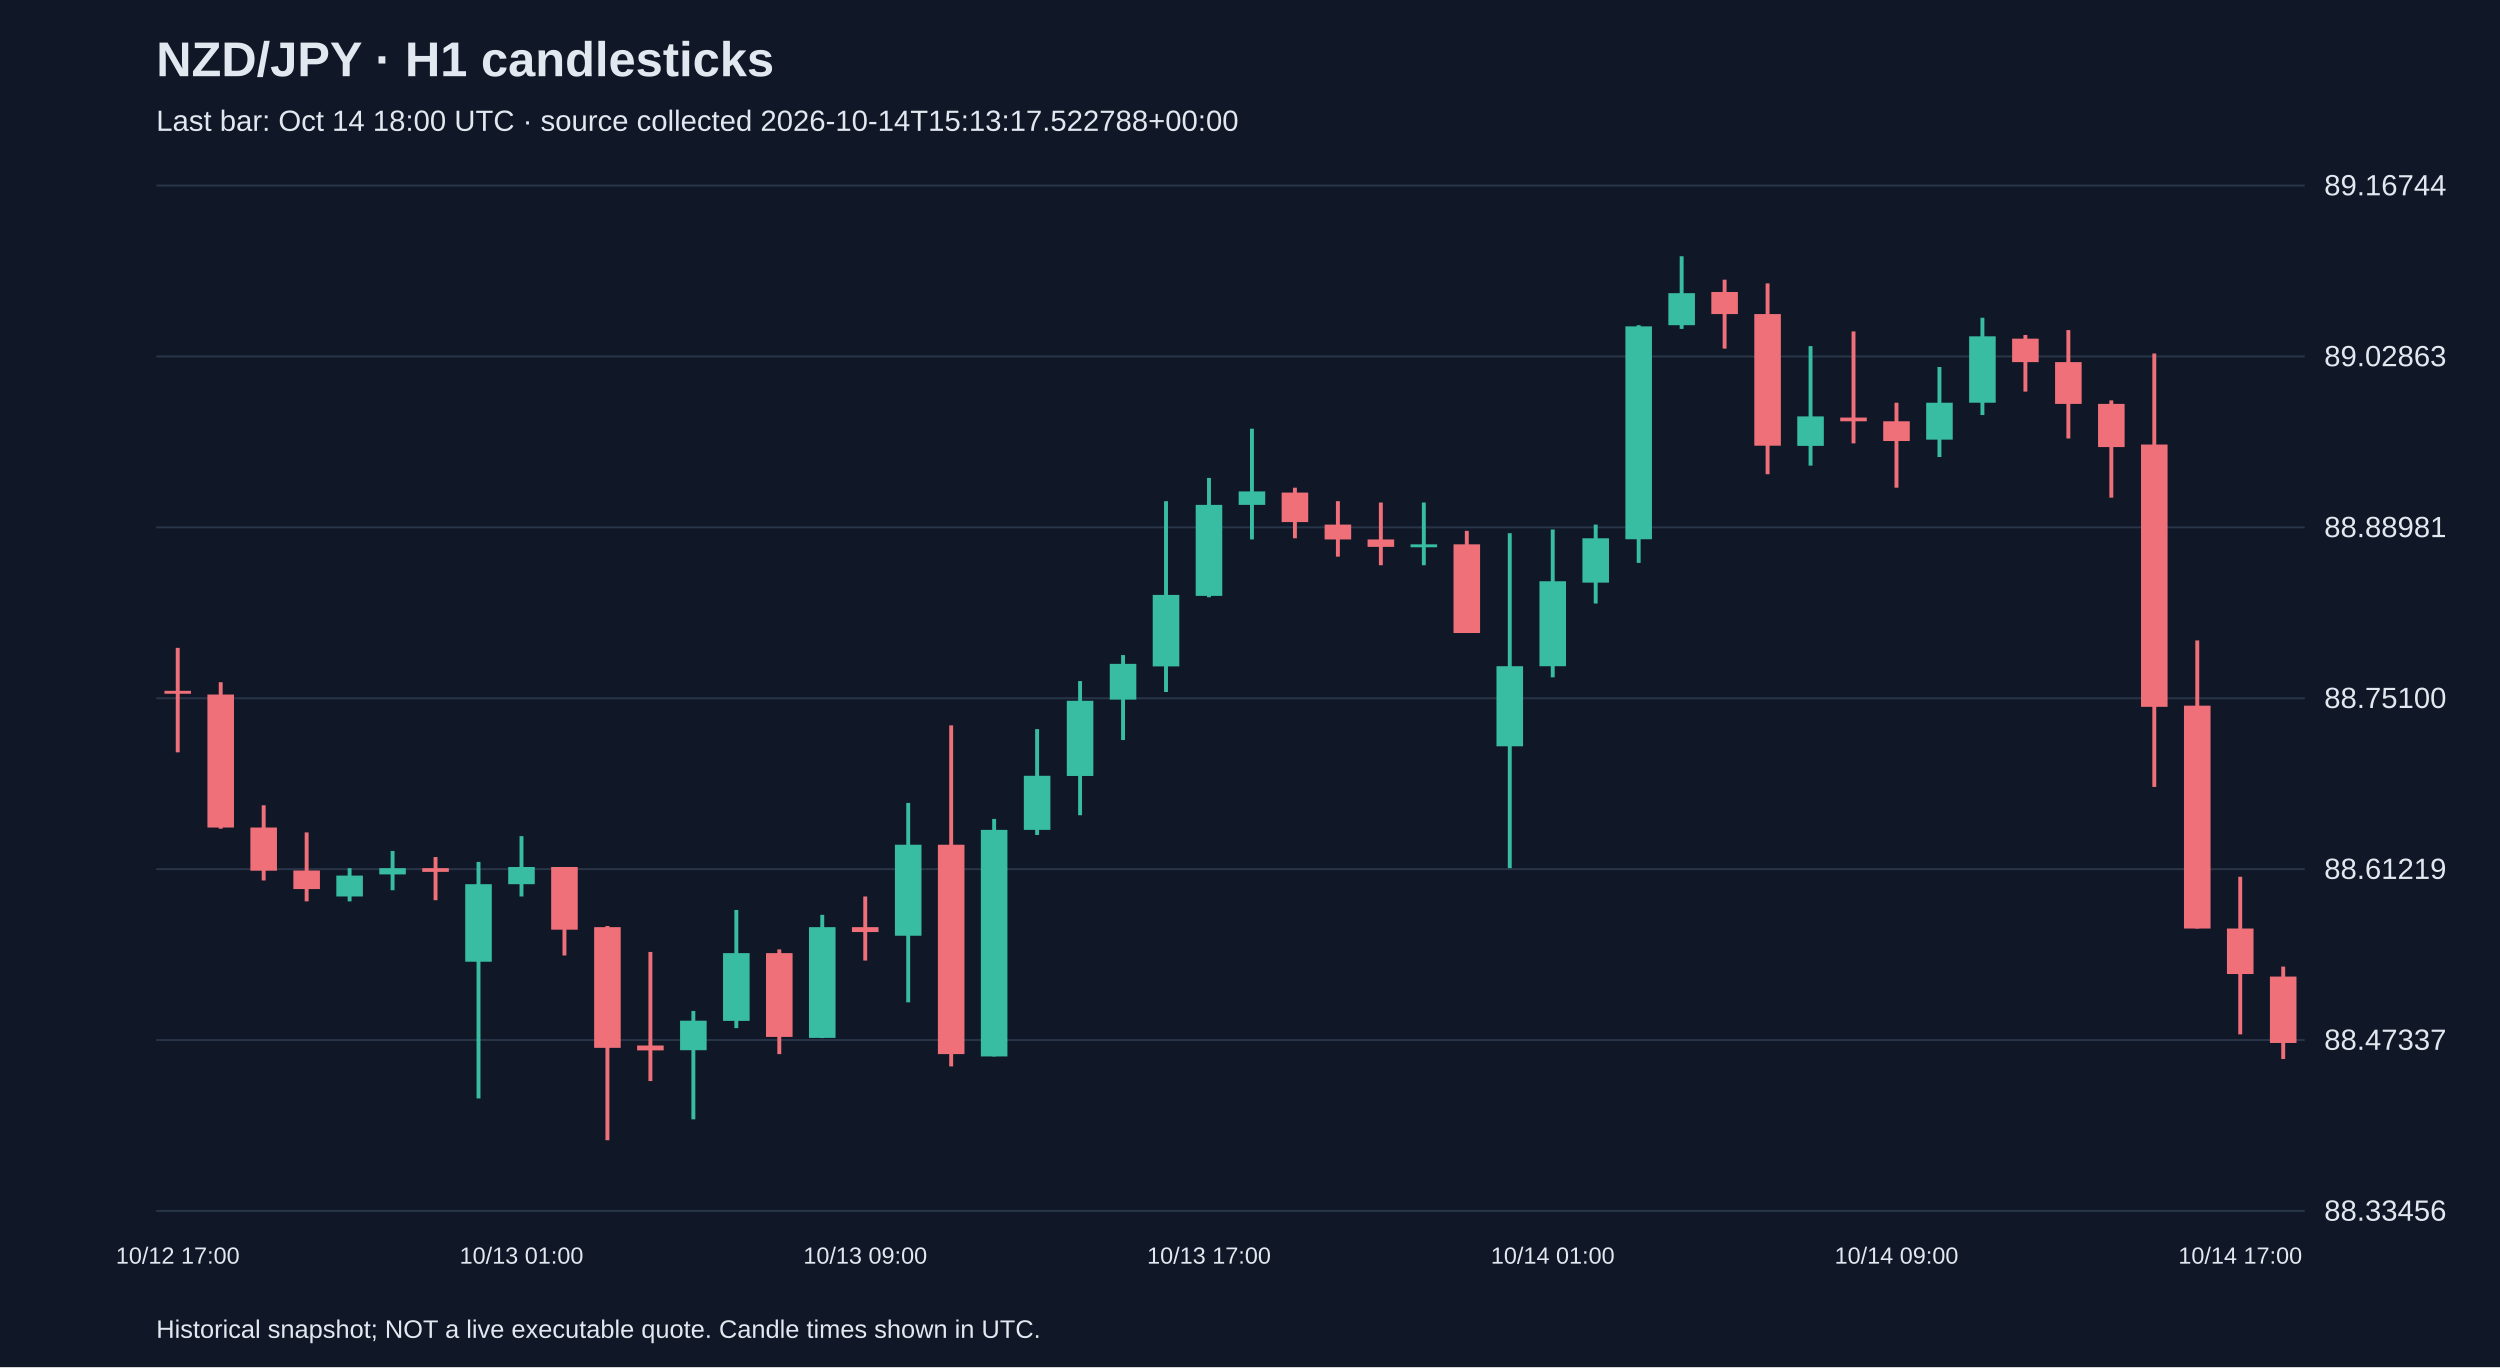
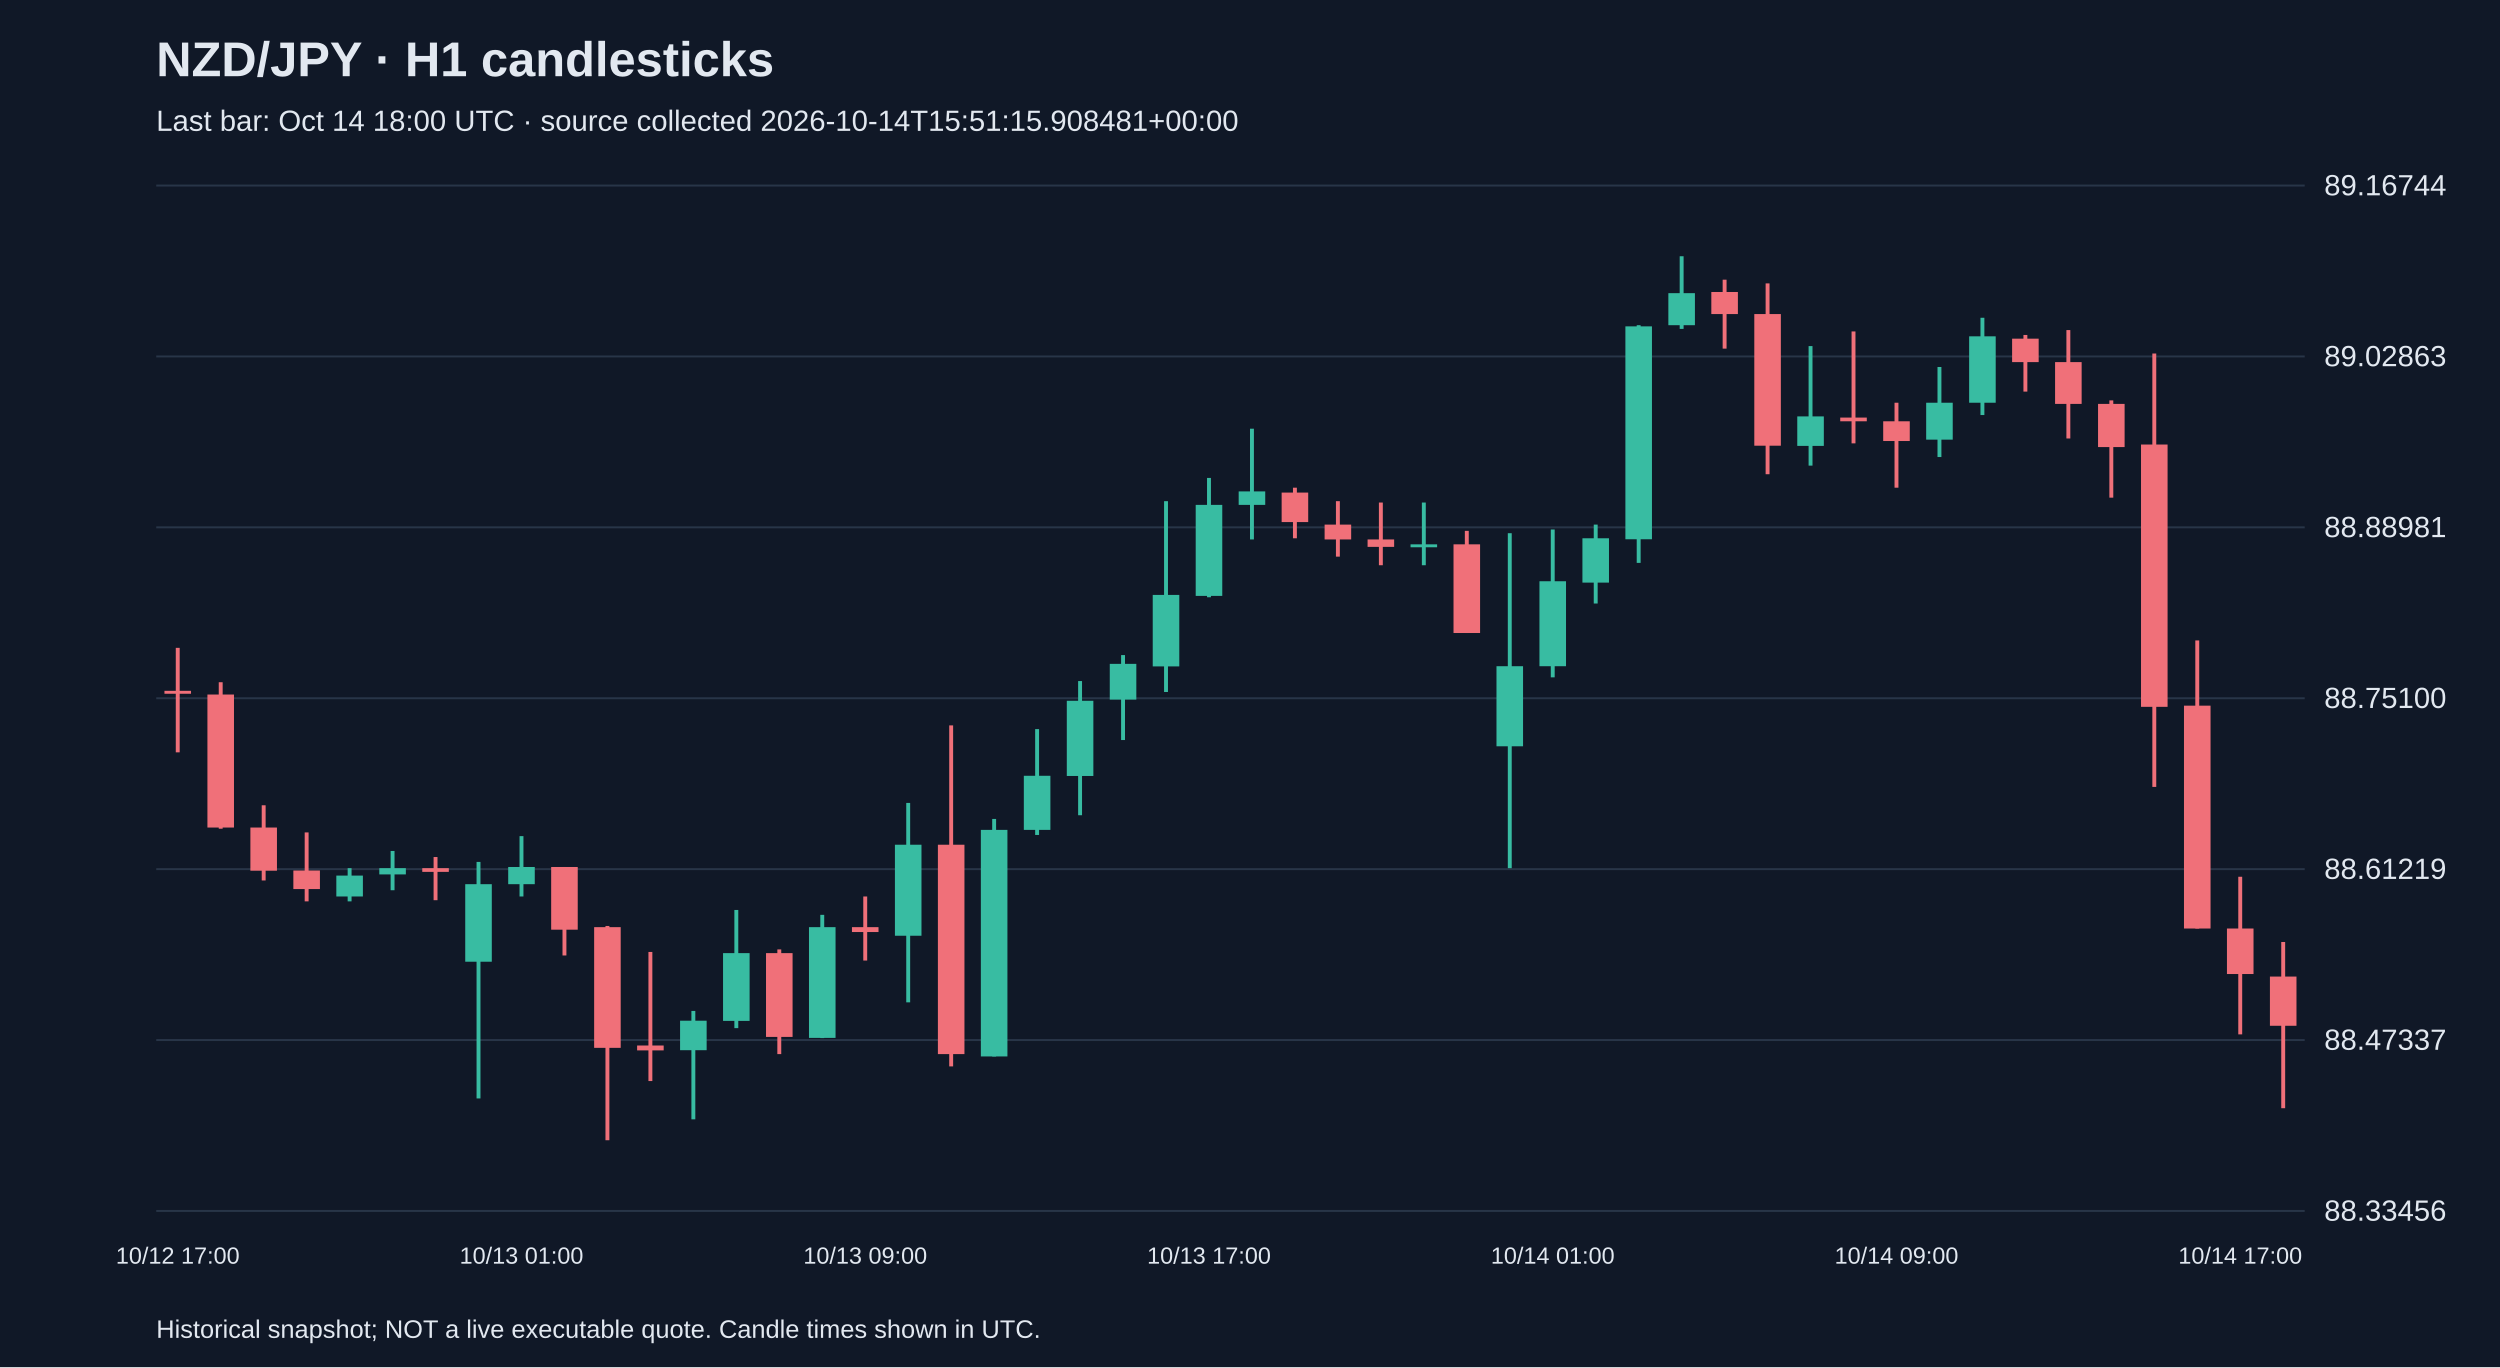
<svg xmlns="http://www.w3.org/2000/svg" viewBox="0 0 1280 700">
  <rect width="100%" height="100%" fill="#101827" />
  <style>text{font-family:Arial,sans-serif;fill:#e2e8f0}</style>
  <text x="80" y="39" font-size="25" font-weight="bold">NZD/JPY · H1 candlesticks</text>
-   <text x="80" y="67" font-size="15" fill="#a6b1c5">Last bar: Oct 14 18:00 UTC · source collected 2026-10-14T15:13:17.522788+00:00</text>
+   <text x="80" y="67" font-size="15" fill="#a6b1c5">Last bar: Oct 14 18:00 UTC · source collected 2026-10-14T15:51:15.908481+00:00</text>
  <line x1="80" y1="620.0" x2="1180" y2="620.0" stroke="#283548" />
  <text x="1190" y="625.0" font-size="15">88.33456</text>
  <line x1="80" y1="532.5" x2="1180" y2="532.5" stroke="#283548" />
  <text x="1190" y="537.5" font-size="15">88.47337</text>
  <line x1="80" y1="445.0" x2="1180" y2="445.0" stroke="#283548" />
  <text x="1190" y="450.0" font-size="15">88.61219</text>
  <line x1="80" y1="357.5" x2="1180" y2="357.5" stroke="#283548" />
  <text x="1190" y="362.5" font-size="15">88.75100</text>
  <line x1="80" y1="270.0" x2="1180" y2="270.0" stroke="#283548" />
  <text x="1190" y="275.0" font-size="15">88.88981</text>
  <line x1="80" y1="182.5" x2="1180" y2="182.5" stroke="#283548" />
  <text x="1190" y="187.5" font-size="15">89.02863</text>
  <line x1="80" y1="95.0" x2="1180" y2="95.0" stroke="#283548" />
  <text x="1190" y="100.0" font-size="15">89.16744</text>
  <line x1="91.0" y1="331.7" x2="91.0" y2="385.2" stroke="#f07079" stroke-width="2" />
  <rect x="84.2" y="353.7" width="13.6" height="1.5" fill="#f07079" />
  <text x="91.0" y="647" text-anchor="middle" font-size="12">10/12 17:00</text>
  <line x1="113.0" y1="349.3" x2="113.0" y2="424.3" stroke="#f07079" stroke-width="2" />
  <rect x="106.2" y="355.6" width="13.6" height="68.1" fill="#f07079" />
  <line x1="135.0" y1="412.3" x2="135.0" y2="450.8" stroke="#f07079" stroke-width="2" />
  <rect x="128.2" y="423.7" width="13.6" height="22.1" fill="#f07079" />
  <line x1="157.0" y1="426.2" x2="157.0" y2="461.5" stroke="#f07079" stroke-width="2" />
  <rect x="150.2" y="445.7" width="13.6" height="9.5" fill="#f07079" />
  <line x1="179.0" y1="444.5" x2="179.0" y2="461.5" stroke="#38bca2" stroke-width="2" />
  <rect x="172.2" y="448.3" width="13.6" height="10.7" fill="#38bca2" />
  <line x1="201.0" y1="435.7" x2="201.0" y2="455.8" stroke="#38bca2" stroke-width="2" />
  <rect x="194.2" y="444.5" width="13.6" height="3.2" fill="#38bca2" />
  <line x1="223.0" y1="438.8" x2="223.0" y2="460.9" stroke="#f07079" stroke-width="2" />
  <rect x="216.2" y="444.5" width="13.6" height="1.9" fill="#f07079" />
  <line x1="245.0" y1="441.3" x2="245.0" y2="562.4" stroke="#38bca2" stroke-width="2" />
  <rect x="238.2" y="452.7" width="13.6" height="39.7" fill="#38bca2" />
  <line x1="267.0" y1="428.1" x2="267.0" y2="459.0" stroke="#38bca2" stroke-width="2" />
  <rect x="260.2" y="443.9" width="13.6" height="8.8" fill="#38bca2" />
  <text x="267.0" y="647" text-anchor="middle" font-size="12">10/13 01:00</text>
  <line x1="289.0" y1="443.9" x2="289.0" y2="489.2" stroke="#f07079" stroke-width="2" />
  <rect x="282.2" y="443.9" width="13.6" height="32.1" fill="#f07079" />
  <line x1="311.0" y1="474.1" x2="311.0" y2="583.8" stroke="#f07079" stroke-width="2" />
  <rect x="304.2" y="474.7" width="13.6" height="61.8" fill="#f07079" />
  <line x1="333.0" y1="487.4" x2="333.0" y2="553.5" stroke="#f07079" stroke-width="2" />
  <rect x="326.2" y="535.3" width="13.6" height="2.5" fill="#f07079" />
  <line x1="355.0" y1="517.6" x2="355.0" y2="573.1" stroke="#38bca2" stroke-width="2" />
  <rect x="348.2" y="522.6" width="13.6" height="15.1" fill="#38bca2" />
  <line x1="377.0" y1="465.9" x2="377.0" y2="526.4" stroke="#38bca2" stroke-width="2" />
  <rect x="370.2" y="488.0" width="13.6" height="34.7" fill="#38bca2" />
  <line x1="399.0" y1="486.1" x2="399.0" y2="539.7" stroke="#f07079" stroke-width="2" />
  <rect x="392.2" y="488.0" width="13.6" height="42.9" fill="#f07079" />
  <line x1="421.0" y1="468.4" x2="421.0" y2="531.5" stroke="#38bca2" stroke-width="2" />
  <rect x="414.2" y="474.7" width="13.6" height="56.7" fill="#38bca2" />
  <line x1="443.0" y1="459.0" x2="443.0" y2="491.8" stroke="#f07079" stroke-width="2" />
  <rect x="436.2" y="474.7" width="13.6" height="2.5" fill="#f07079" />
  <text x="443.0" y="647" text-anchor="middle" font-size="12">10/13 09:00</text>
  <line x1="465.0" y1="411.1" x2="465.0" y2="513.2" stroke="#38bca2" stroke-width="2" />
  <rect x="458.2" y="432.5" width="13.6" height="46.6" fill="#38bca2" />
  <line x1="487.0" y1="371.4" x2="487.0" y2="546.0" stroke="#f07079" stroke-width="2" />
  <rect x="480.2" y="432.5" width="13.6" height="107.2" fill="#f07079" />
  <line x1="509.0" y1="419.3" x2="509.0" y2="540.9" stroke="#38bca2" stroke-width="2" />
  <rect x="502.2" y="424.9" width="13.6" height="116.0" fill="#38bca2" />
  <line x1="531.0" y1="373.3" x2="531.0" y2="427.5" stroke="#38bca2" stroke-width="2" />
  <rect x="524.2" y="397.2" width="13.6" height="27.7" fill="#38bca2" />
  <line x1="553.0" y1="348.7" x2="553.0" y2="417.4" stroke="#38bca2" stroke-width="2" />
  <rect x="546.2" y="358.8" width="13.6" height="38.5" fill="#38bca2" />
  <line x1="575.0" y1="335.4" x2="575.0" y2="378.9" stroke="#38bca2" stroke-width="2" />
  <rect x="568.2" y="339.9" width="13.6" height="18.3" fill="#38bca2" />
  <line x1="597.0" y1="256.6" x2="597.0" y2="354.3" stroke="#38bca2" stroke-width="2" />
  <rect x="590.2" y="304.6" width="13.6" height="36.6" fill="#38bca2" />
  <line x1="619.0" y1="244.7" x2="619.0" y2="305.8" stroke="#38bca2" stroke-width="2" />
  <rect x="612.2" y="258.5" width="13.6" height="46.6" fill="#38bca2" />
  <text x="619.0" y="647" text-anchor="middle" font-size="12">10/13 17:00</text>
  <line x1="641.0" y1="219.5" x2="641.0" y2="276.2" stroke="#38bca2" stroke-width="2" />
  <rect x="634.2" y="251.6" width="13.6" height="6.9" fill="#38bca2" />
  <line x1="663.0" y1="249.7" x2="663.0" y2="275.6" stroke="#f07079" stroke-width="2" />
  <rect x="656.2" y="252.2" width="13.6" height="15.1" fill="#f07079" />
  <line x1="685.0" y1="256.6" x2="685.0" y2="285.0" stroke="#f07079" stroke-width="2" />
  <rect x="678.2" y="268.6" width="13.6" height="7.6" fill="#f07079" />
  <line x1="707.0" y1="257.3" x2="707.0" y2="289.4" stroke="#f07079" stroke-width="2" />
  <rect x="700.2" y="276.2" width="13.6" height="3.8" fill="#f07079" />
  <line x1="729.0" y1="257.3" x2="729.0" y2="289.4" stroke="#38bca2" stroke-width="2" />
  <rect x="722.2" y="278.7" width="13.6" height="1.5" fill="#38bca2" />
  <line x1="751.0" y1="271.8" x2="751.0" y2="324.1" stroke="#f07079" stroke-width="2" />
  <rect x="744.2" y="278.7" width="13.6" height="45.4" fill="#f07079" />
  <line x1="773.0" y1="273.0" x2="773.0" y2="444.5" stroke="#38bca2" stroke-width="2" />
  <rect x="766.2" y="341.1" width="13.6" height="41.0" fill="#38bca2" />
  <line x1="795.0" y1="271.1" x2="795.0" y2="346.8" stroke="#38bca2" stroke-width="2" />
  <rect x="788.2" y="297.6" width="13.6" height="43.5" fill="#38bca2" />
  <text x="795.0" y="647" text-anchor="middle" font-size="12">10/14 01:00</text>
  <line x1="817.0" y1="268.6" x2="817.0" y2="309.0" stroke="#38bca2" stroke-width="2" />
  <rect x="810.2" y="275.6" width="13.6" height="22.7" fill="#38bca2" />
  <line x1="839.0" y1="166.5" x2="839.0" y2="288.2" stroke="#38bca2" stroke-width="2" />
  <rect x="832.2" y="167.1" width="13.6" height="109.0" fill="#38bca2" />
  <line x1="861.0" y1="131.2" x2="861.0" y2="168.4" stroke="#38bca2" stroke-width="2" />
  <rect x="854.2" y="150.1" width="13.6" height="16.4" fill="#38bca2" />
  <line x1="883.0" y1="143.2" x2="883.0" y2="178.5" stroke="#f07079" stroke-width="2" />
  <rect x="876.2" y="149.5" width="13.6" height="11.3" fill="#f07079" />
  <line x1="905.0" y1="145.1" x2="905.0" y2="242.8" stroke="#f07079" stroke-width="2" />
  <rect x="898.2" y="160.8" width="13.6" height="67.4" fill="#f07079" />
  <line x1="927.0" y1="177.2" x2="927.0" y2="238.4" stroke="#38bca2" stroke-width="2" />
  <rect x="920.2" y="213.2" width="13.6" height="15.1" fill="#38bca2" />
  <line x1="949.0" y1="169.7" x2="949.0" y2="227.0" stroke="#f07079" stroke-width="2" />
  <rect x="942.2" y="213.8" width="13.6" height="1.9" fill="#f07079" />
  <line x1="971.0" y1="206.2" x2="971.0" y2="249.7" stroke="#f07079" stroke-width="2" />
  <rect x="964.2" y="215.7" width="13.6" height="10.1" fill="#f07079" />
  <text x="971.0" y="647" text-anchor="middle" font-size="12">10/14 09:00</text>
  <line x1="993.0" y1="187.9" x2="993.0" y2="234.0" stroke="#38bca2" stroke-width="2" />
  <rect x="986.2" y="206.2" width="13.6" height="18.9" fill="#38bca2" />
  <line x1="1015.0" y1="162.7" x2="1015.0" y2="212.5" stroke="#38bca2" stroke-width="2" />
  <rect x="1008.2" y="172.2" width="13.6" height="34.0" fill="#38bca2" />
  <line x1="1037.0" y1="171.5" x2="1037.0" y2="200.5" stroke="#f07079" stroke-width="2" />
  <rect x="1030.2" y="173.4" width="13.6" height="12.0" fill="#f07079" />
  <line x1="1059.0" y1="169.0" x2="1059.0" y2="224.5" stroke="#f07079" stroke-width="2" />
  <rect x="1052.2" y="185.4" width="13.6" height="21.4" fill="#f07079" />
  <line x1="1081.0" y1="205.0" x2="1081.0" y2="254.8" stroke="#f07079" stroke-width="2" />
  <rect x="1074.2" y="206.8" width="13.6" height="22.1" fill="#f07079" />
  <line x1="1103.0" y1="181.0" x2="1103.0" y2="402.9" stroke="#f07079" stroke-width="2" />
  <rect x="1096.2" y="227.6" width="13.6" height="134.3" fill="#f07079" />
  <line x1="1125.0" y1="327.9" x2="1125.0" y2="475.4" stroke="#f07079" stroke-width="2" />
  <rect x="1118.2" y="361.3" width="13.6" height="114.1" fill="#f07079" />
  <line x1="1147.0" y1="448.9" x2="1147.0" y2="529.6" stroke="#f07079" stroke-width="2" />
  <rect x="1140.2" y="475.4" width="13.6" height="23.3" fill="#f07079" />
  <text x="1147.0" y="647" text-anchor="middle" font-size="12">10/14 17:00</text>
-   <line x1="1169.0" y1="494.9" x2="1169.0" y2="542.2" stroke="#f07079" stroke-width="2" />
-   <rect x="1162.2" y="500.0" width="13.6" height="34.0" fill="#f07079" />
+   <line x1="1169.0" y1="482.3" x2="1169.0" y2="567.4" stroke="#f07079" stroke-width="2" />
+   <rect x="1162.2" y="500.0" width="13.6" height="25.2" fill="#f07079" />
  <text x="80" y="685" font-size="13">Historical snapshot; NOT a live executable quote. Candle times shown in UTC.</text>
</svg>
